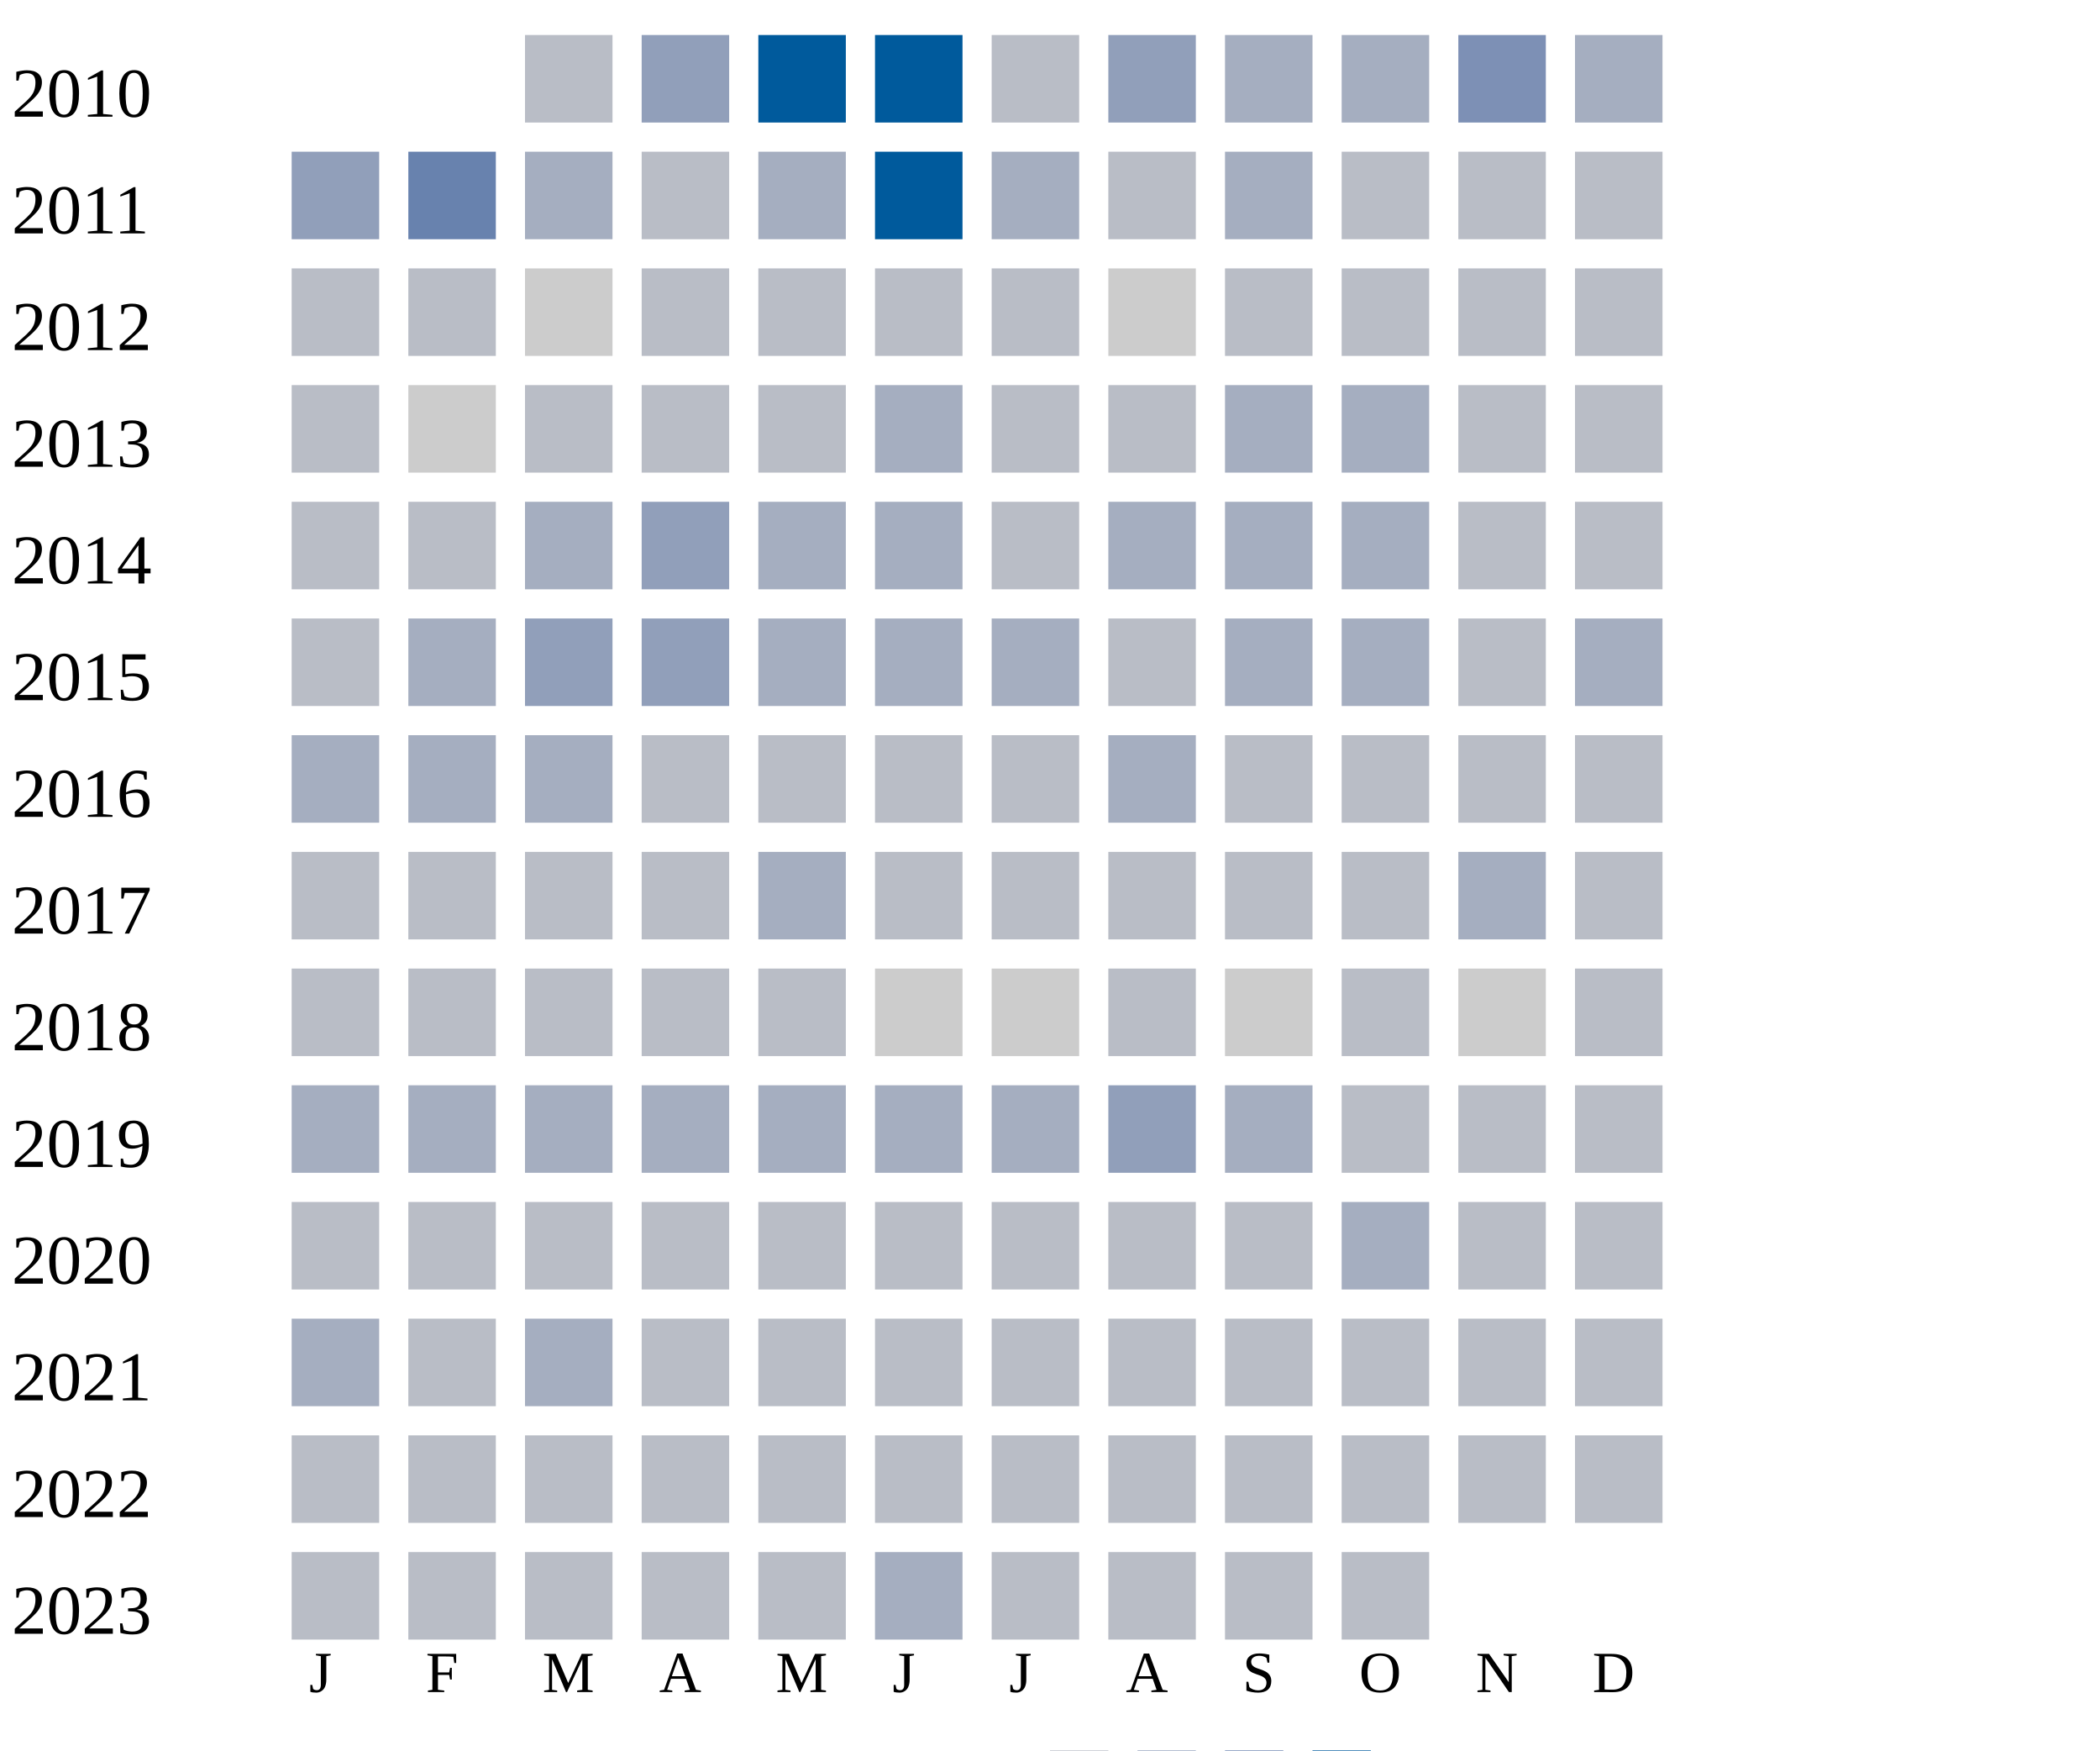
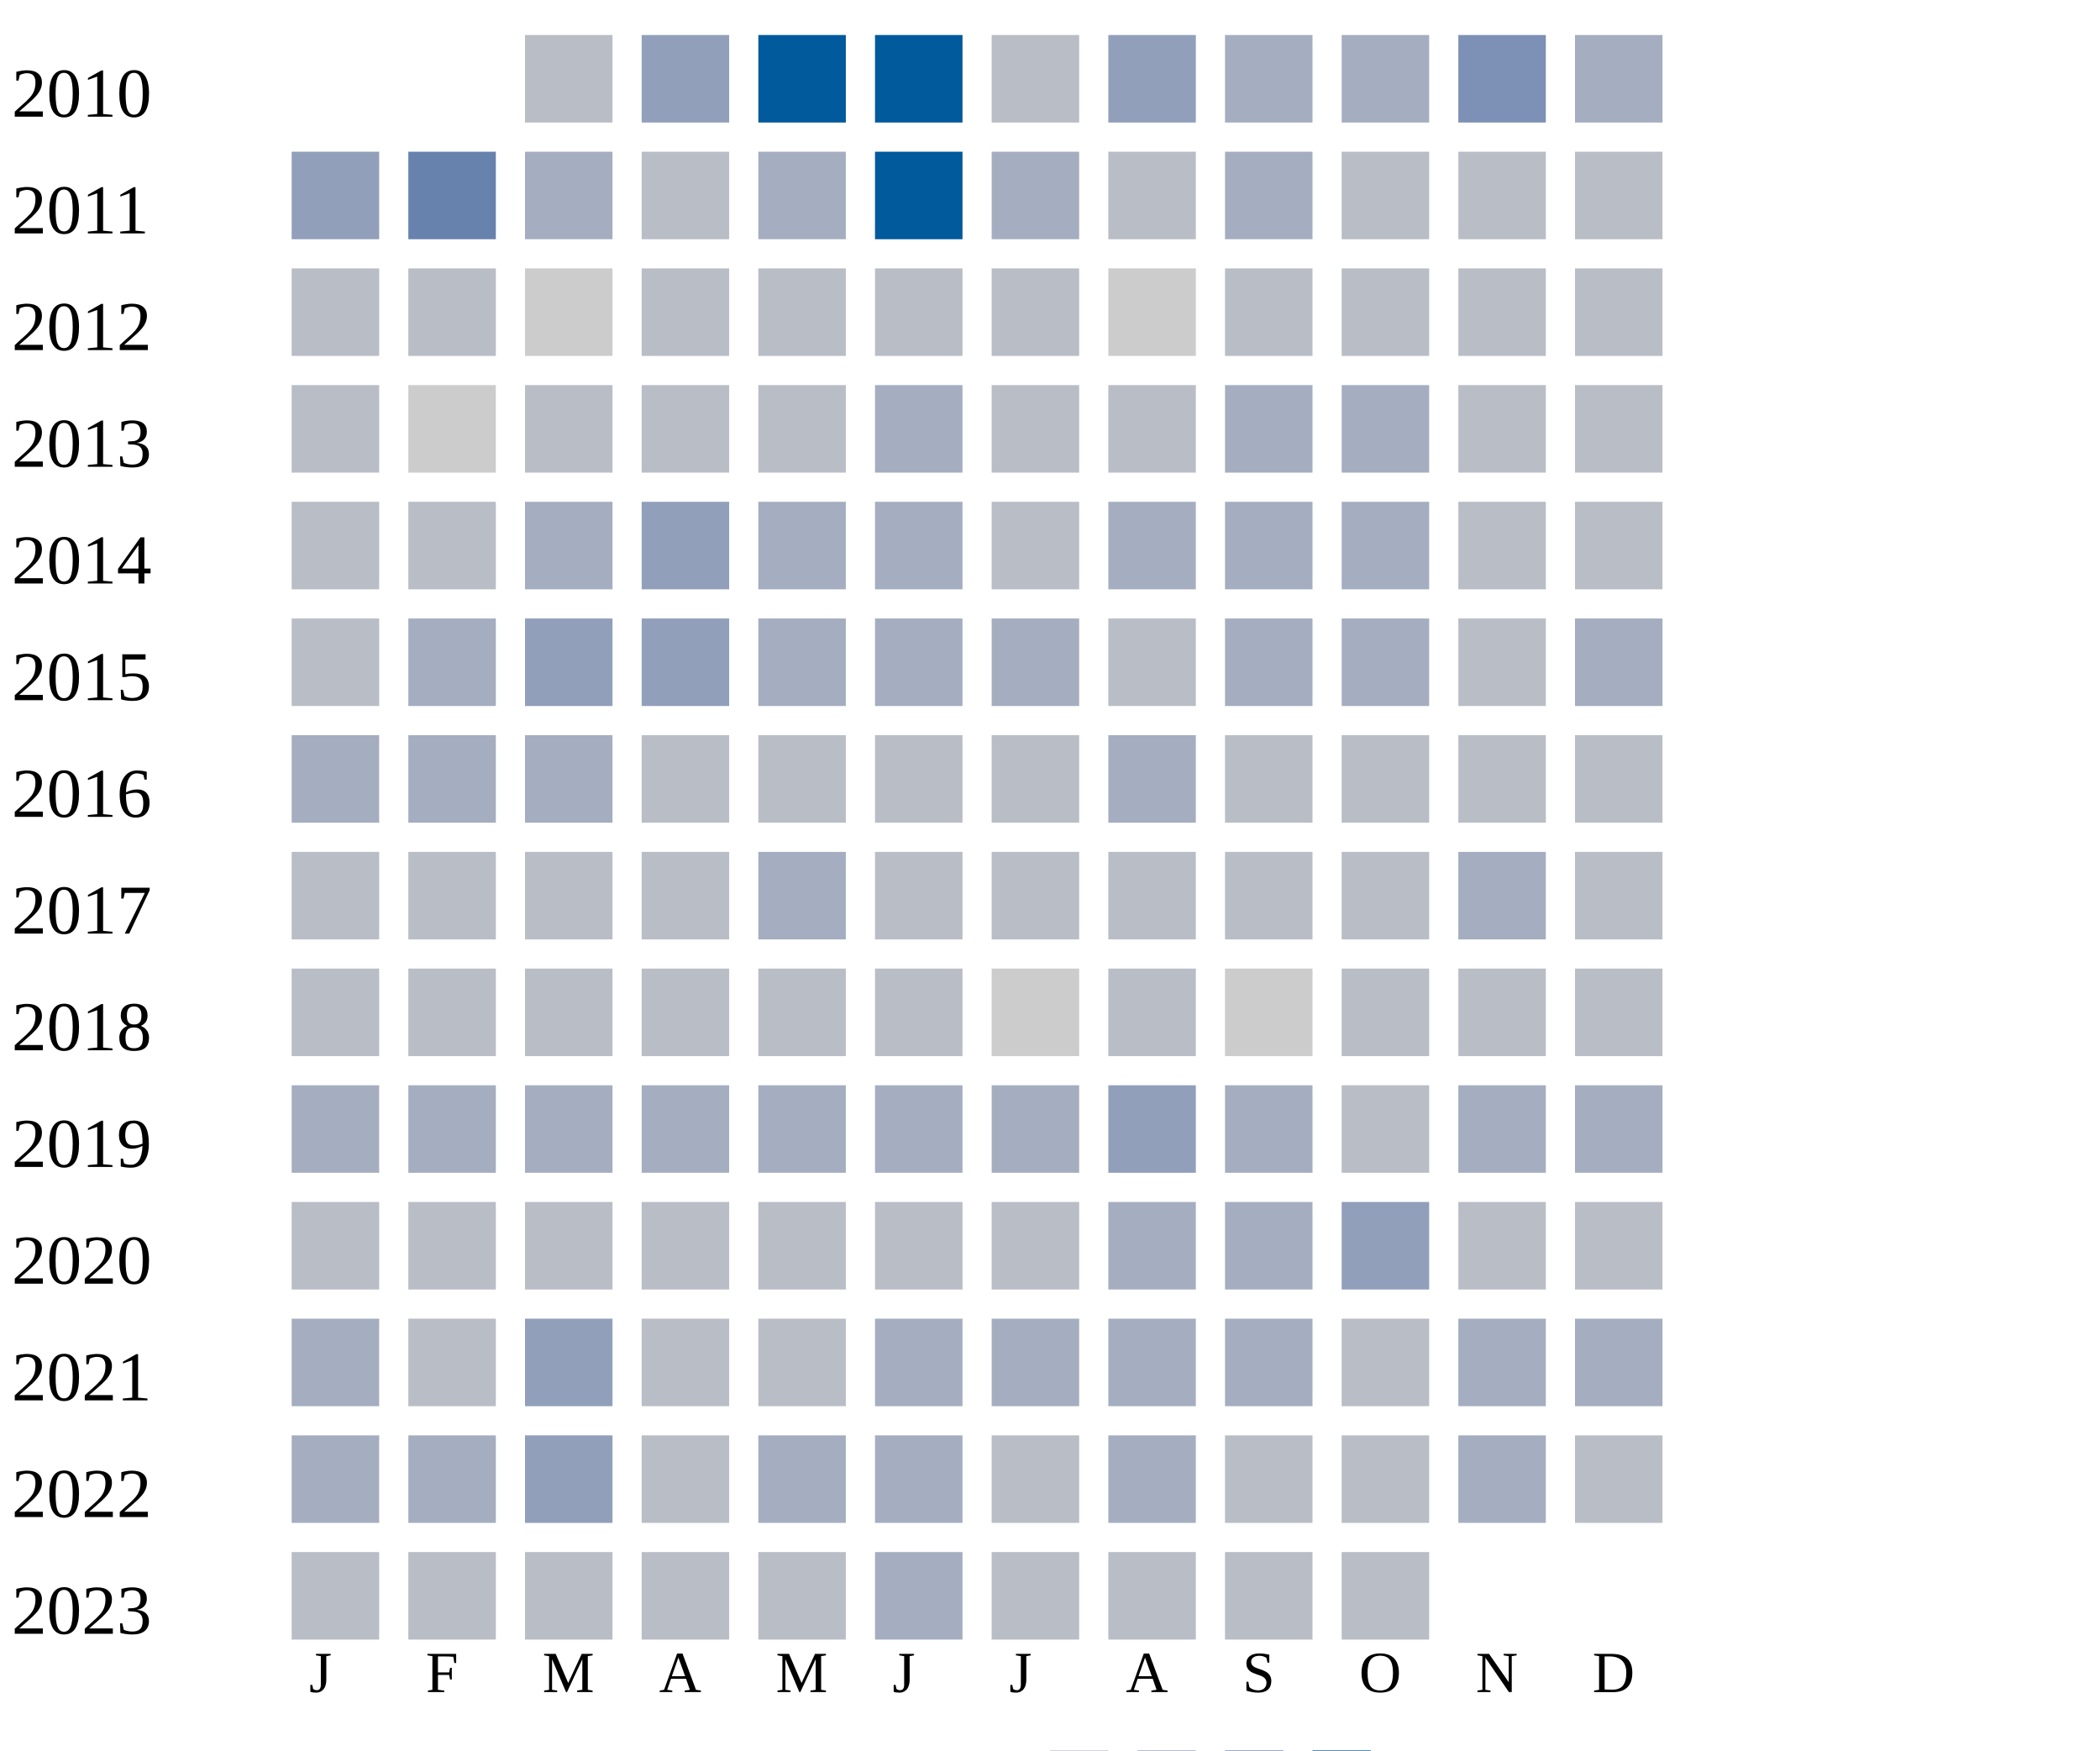
<svg xmlns="http://www.w3.org/2000/svg" width="360" height="300">
  <g transform="translate(0 0)">
    <text x="2" y="20">2010</text>
    <rect x="90" y="6" width="15" height="15" fill="#b9bdc6" />
    <rect x="110" y="6" width="15" height="15" fill="#919fba" />
    <rect x="130" y="6" width="15" height="15" fill="#005a9c" />
    <rect x="150" y="6" width="15" height="15" fill="#005a9c" />
    <rect x="170" y="6" width="15" height="15" fill="#b9bdc6" />
    <rect x="190" y="6" width="15" height="15" fill="#919fba" />
    <rect x="210" y="6" width="15" height="15" fill="#a5aec0" />
    <rect x="230" y="6" width="15" height="15" fill="#a5aec0" />
    <rect x="250" y="6" width="15" height="15" fill="#7d90b5" />
    <rect x="270" y="6" width="15" height="15" fill="#a5aec0" />
  </g>
  <g transform="translate(0 20)">
    <text x="2" y="20">2011</text>
    <rect x="50" y="6" width="15" height="15" fill="#919fba" />
    <rect x="70" y="6" width="15" height="15" fill="#6882ae" />
    <rect x="90" y="6" width="15" height="15" fill="#a5aec0" />
    <rect x="110" y="6" width="15" height="15" fill="#b9bdc6" />
    <rect x="130" y="6" width="15" height="15" fill="#a5aec0" />
    <rect x="150" y="6" width="15" height="15" fill="#005a9c" />
    <rect x="170" y="6" width="15" height="15" fill="#a5aec0" />
    <rect x="190" y="6" width="15" height="15" fill="#b9bdc6" />
    <rect x="210" y="6" width="15" height="15" fill="#a5aec0" />
    <rect x="230" y="6" width="15" height="15" fill="#b9bdc6" />
    <rect x="250" y="6" width="15" height="15" fill="#b9bdc6" />
    <rect x="270" y="6" width="15" height="15" fill="#b9bdc6" />
  </g>
  <g transform="translate(0 40)">
    <text x="2" y="20">2012</text>
    <rect x="50" y="6" width="15" height="15" fill="#b9bdc6" />
    <rect x="70" y="6" width="15" height="15" fill="#b9bdc6" />
    <rect x="90" y="6" width="15" height="15" fill="#cccccc" />
    <rect x="110" y="6" width="15" height="15" fill="#b9bdc6" />
    <rect x="130" y="6" width="15" height="15" fill="#b9bdc6" />
    <rect x="150" y="6" width="15" height="15" fill="#b9bdc6" />
    <rect x="170" y="6" width="15" height="15" fill="#b9bdc6" />
    <rect x="190" y="6" width="15" height="15" fill="#cccccc" />
    <rect x="210" y="6" width="15" height="15" fill="#b9bdc6" />
    <rect x="230" y="6" width="15" height="15" fill="#b9bdc6" />
    <rect x="250" y="6" width="15" height="15" fill="#b9bdc6" />
    <rect x="270" y="6" width="15" height="15" fill="#b9bdc6" />
  </g>
  <g transform="translate(0 60)">
    <text x="2" y="20">2013</text>
    <rect x="50" y="6" width="15" height="15" fill="#b9bdc6" />
    <rect x="70" y="6" width="15" height="15" fill="#cccccc" />
    <rect x="90" y="6" width="15" height="15" fill="#b9bdc6" />
    <rect x="110" y="6" width="15" height="15" fill="#b9bdc6" />
    <rect x="130" y="6" width="15" height="15" fill="#b9bdc6" />
    <rect x="150" y="6" width="15" height="15" fill="#a5aec0" />
    <rect x="170" y="6" width="15" height="15" fill="#b9bdc6" />
    <rect x="190" y="6" width="15" height="15" fill="#b9bdc6" />
    <rect x="210" y="6" width="15" height="15" fill="#a5aec0" />
    <rect x="230" y="6" width="15" height="15" fill="#a5aec0" />
    <rect x="250" y="6" width="15" height="15" fill="#b9bdc6" />
    <rect x="270" y="6" width="15" height="15" fill="#b9bdc6" />
  </g>
  <g transform="translate(0 80)">
    <text x="2" y="20">2014</text>
    <rect x="50" y="6" width="15" height="15" fill="#b9bdc6" />
    <rect x="70" y="6" width="15" height="15" fill="#b9bdc6" />
    <rect x="90" y="6" width="15" height="15" fill="#a5aec0" />
    <rect x="110" y="6" width="15" height="15" fill="#919fba" />
    <rect x="130" y="6" width="15" height="15" fill="#a5aec0" />
    <rect x="150" y="6" width="15" height="15" fill="#a5aec0" />
    <rect x="170" y="6" width="15" height="15" fill="#b9bdc6" />
    <rect x="190" y="6" width="15" height="15" fill="#a5aec0" />
    <rect x="210" y="6" width="15" height="15" fill="#a5aec0" />
    <rect x="230" y="6" width="15" height="15" fill="#a5aec0" />
    <rect x="250" y="6" width="15" height="15" fill="#b9bdc6" />
    <rect x="270" y="6" width="15" height="15" fill="#b9bdc6" />
  </g>
  <g transform="translate(0 100)">
    <text x="2" y="20">2015</text>
    <rect x="50" y="6" width="15" height="15" fill="#b9bdc6" />
    <rect x="70" y="6" width="15" height="15" fill="#a5aec0" />
    <rect x="90" y="6" width="15" height="15" fill="#919fba" />
    <rect x="110" y="6" width="15" height="15" fill="#919fba" />
    <rect x="130" y="6" width="15" height="15" fill="#a5aec0" />
    <rect x="150" y="6" width="15" height="15" fill="#a5aec0" />
    <rect x="170" y="6" width="15" height="15" fill="#a5aec0" />
    <rect x="190" y="6" width="15" height="15" fill="#b9bdc6" />
    <rect x="210" y="6" width="15" height="15" fill="#a5aec0" />
    <rect x="230" y="6" width="15" height="15" fill="#a5aec0" />
    <rect x="250" y="6" width="15" height="15" fill="#b9bdc6" />
    <rect x="270" y="6" width="15" height="15" fill="#a5aec0" />
  </g>
  <g transform="translate(0 120)">
    <text x="2" y="20">2016</text>
    <rect x="50" y="6" width="15" height="15" fill="#a5aec0" />
    <rect x="70" y="6" width="15" height="15" fill="#a5aec0" />
    <rect x="90" y="6" width="15" height="15" fill="#a5aec0" />
    <rect x="110" y="6" width="15" height="15" fill="#b9bdc6" />
    <rect x="130" y="6" width="15" height="15" fill="#b9bdc6" />
    <rect x="150" y="6" width="15" height="15" fill="#b9bdc6" />
    <rect x="170" y="6" width="15" height="15" fill="#b9bdc6" />
    <rect x="190" y="6" width="15" height="15" fill="#a5aec0" />
    <rect x="210" y="6" width="15" height="15" fill="#b9bdc6" />
    <rect x="230" y="6" width="15" height="15" fill="#b9bdc6" />
    <rect x="250" y="6" width="15" height="15" fill="#b9bdc6" />
    <rect x="270" y="6" width="15" height="15" fill="#b9bdc6" />
  </g>
  <g transform="translate(0 140)">
    <text x="2" y="20">2017</text>
    <rect x="50" y="6" width="15" height="15" fill="#b9bdc6" />
    <rect x="70" y="6" width="15" height="15" fill="#b9bdc6" />
    <rect x="90" y="6" width="15" height="15" fill="#b9bdc6" />
    <rect x="110" y="6" width="15" height="15" fill="#b9bdc6" />
    <rect x="130" y="6" width="15" height="15" fill="#a5aec0" />
    <rect x="150" y="6" width="15" height="15" fill="#b9bdc6" />
    <rect x="170" y="6" width="15" height="15" fill="#b9bdc6" />
    <rect x="190" y="6" width="15" height="15" fill="#b9bdc6" />
    <rect x="210" y="6" width="15" height="15" fill="#b9bdc6" />
    <rect x="230" y="6" width="15" height="15" fill="#b9bdc6" />
    <rect x="250" y="6" width="15" height="15" fill="#a5aec0" />
    <rect x="270" y="6" width="15" height="15" fill="#b9bdc6" />
  </g>
  <g transform="translate(0 160)">
    <text x="2" y="20">2018</text>
    <rect x="50" y="6" width="15" height="15" fill="#b9bdc6" />
    <rect x="70" y="6" width="15" height="15" fill="#b9bdc6" />
    <rect x="90" y="6" width="15" height="15" fill="#b9bdc6" />
    <rect x="110" y="6" width="15" height="15" fill="#b9bdc6" />
    <rect x="130" y="6" width="15" height="15" fill="#b9bdc6" />
-     <rect x="150" y="6" width="15" height="15" fill="#cccccc" />
+     <rect x="150" y="6" width="15" height="15" fill="#b9bdc6" />
    <rect x="170" y="6" width="15" height="15" fill="#cccccc" />
    <rect x="190" y="6" width="15" height="15" fill="#b9bdc6" />
    <rect x="210" y="6" width="15" height="15" fill="#cccccc" />
    <rect x="230" y="6" width="15" height="15" fill="#b9bdc6" />
-     <rect x="250" y="6" width="15" height="15" fill="#cccccc" />
+     <rect x="250" y="6" width="15" height="15" fill="#b9bdc6" />
    <rect x="270" y="6" width="15" height="15" fill="#b9bdc6" />
  </g>
  <g transform="translate(0 180)">
    <text x="2" y="20">2019</text>
    <rect x="50" y="6" width="15" height="15" fill="#a5aec0" />
    <rect x="70" y="6" width="15" height="15" fill="#a5aec0" />
    <rect x="90" y="6" width="15" height="15" fill="#a5aec0" />
    <rect x="110" y="6" width="15" height="15" fill="#a5aec0" />
    <rect x="130" y="6" width="15" height="15" fill="#a5aec0" />
    <rect x="150" y="6" width="15" height="15" fill="#a5aec0" />
    <rect x="170" y="6" width="15" height="15" fill="#a5aec0" />
    <rect x="190" y="6" width="15" height="15" fill="#919fba" />
    <rect x="210" y="6" width="15" height="15" fill="#a5aec0" />
    <rect x="230" y="6" width="15" height="15" fill="#b9bdc6" />
-     <rect x="250" y="6" width="15" height="15" fill="#b9bdc6" />
-     <rect x="270" y="6" width="15" height="15" fill="#b9bdc6" />
+     <rect x="250" y="6" width="15" height="15" fill="#a5aec0" />
+     <rect x="270" y="6" width="15" height="15" fill="#a5aec0" />
  </g>
  <g transform="translate(0 200)">
    <text x="2" y="20">2020</text>
    <rect x="50" y="6" width="15" height="15" fill="#b9bdc6" />
    <rect x="70" y="6" width="15" height="15" fill="#b9bdc6" />
    <rect x="90" y="6" width="15" height="15" fill="#b9bdc6" />
    <rect x="110" y="6" width="15" height="15" fill="#b9bdc6" />
    <rect x="130" y="6" width="15" height="15" fill="#b9bdc6" />
    <rect x="150" y="6" width="15" height="15" fill="#b9bdc6" />
    <rect x="170" y="6" width="15" height="15" fill="#b9bdc6" />
-     <rect x="190" y="6" width="15" height="15" fill="#b9bdc6" />
-     <rect x="210" y="6" width="15" height="15" fill="#b9bdc6" />
-     <rect x="230" y="6" width="15" height="15" fill="#a5aec0" />
+     <rect x="190" y="6" width="15" height="15" fill="#a5aec0" />
+     <rect x="210" y="6" width="15" height="15" fill="#a5aec0" />
+     <rect x="230" y="6" width="15" height="15" fill="#919fba" />
    <rect x="250" y="6" width="15" height="15" fill="#b9bdc6" />
    <rect x="270" y="6" width="15" height="15" fill="#b9bdc6" />
  </g>
  <g transform="translate(0 220)">
    <text x="2" y="20">2021</text>
    <rect x="50" y="6" width="15" height="15" fill="#a5aec0" />
    <rect x="70" y="6" width="15" height="15" fill="#b9bdc6" />
-     <rect x="90" y="6" width="15" height="15" fill="#a5aec0" />
-     <rect x="110" y="6" width="15" height="15" fill="#b9bdc6" />
-     <rect x="130" y="6" width="15" height="15" fill="#b9bdc6" />
-     <rect x="150" y="6" width="15" height="15" fill="#b9bdc6" />
-     <rect x="170" y="6" width="15" height="15" fill="#b9bdc6" />
-     <rect x="190" y="6" width="15" height="15" fill="#b9bdc6" />
-     <rect x="210" y="6" width="15" height="15" fill="#b9bdc6" />
-     <rect x="230" y="6" width="15" height="15" fill="#b9bdc6" />
-     <rect x="250" y="6" width="15" height="15" fill="#b9bdc6" />
-     <rect x="270" y="6" width="15" height="15" fill="#b9bdc6" />
+     <rect x="90" y="6" width="15" height="15" fill="#919fba" />
+     <rect x="110" y="6" width="15" height="15" fill="#b9bdc6" />
+     <rect x="130" y="6" width="15" height="15" fill="#b9bdc6" />
+     <rect x="150" y="6" width="15" height="15" fill="#a5aec0" />
+     <rect x="170" y="6" width="15" height="15" fill="#a5aec0" />
+     <rect x="190" y="6" width="15" height="15" fill="#a5aec0" />
+     <rect x="210" y="6" width="15" height="15" fill="#a5aec0" />
+     <rect x="230" y="6" width="15" height="15" fill="#b9bdc6" />
+     <rect x="250" y="6" width="15" height="15" fill="#a5aec0" />
+     <rect x="270" y="6" width="15" height="15" fill="#a5aec0" />
  </g>
  <g transform="translate(0 240)">
    <text x="2" y="20">2022</text>
-     <rect x="50" y="6" width="15" height="15" fill="#b9bdc6" />
-     <rect x="70" y="6" width="15" height="15" fill="#b9bdc6" />
-     <rect x="90" y="6" width="15" height="15" fill="#b9bdc6" />
-     <rect x="110" y="6" width="15" height="15" fill="#b9bdc6" />
-     <rect x="130" y="6" width="15" height="15" fill="#b9bdc6" />
-     <rect x="150" y="6" width="15" height="15" fill="#b9bdc6" />
-     <rect x="170" y="6" width="15" height="15" fill="#b9bdc6" />
-     <rect x="190" y="6" width="15" height="15" fill="#b9bdc6" />
-     <rect x="210" y="6" width="15" height="15" fill="#b9bdc6" />
-     <rect x="230" y="6" width="15" height="15" fill="#b9bdc6" />
-     <rect x="250" y="6" width="15" height="15" fill="#b9bdc6" />
+     <rect x="50" y="6" width="15" height="15" fill="#a5aec0" />
+     <rect x="70" y="6" width="15" height="15" fill="#a5aec0" />
+     <rect x="90" y="6" width="15" height="15" fill="#919fba" />
+     <rect x="110" y="6" width="15" height="15" fill="#b9bdc6" />
+     <rect x="130" y="6" width="15" height="15" fill="#a5aec0" />
+     <rect x="150" y="6" width="15" height="15" fill="#a5aec0" />
+     <rect x="170" y="6" width="15" height="15" fill="#b9bdc6" />
+     <rect x="190" y="6" width="15" height="15" fill="#a5aec0" />
+     <rect x="210" y="6" width="15" height="15" fill="#b9bdc6" />
+     <rect x="230" y="6" width="15" height="15" fill="#b9bdc6" />
+     <rect x="250" y="6" width="15" height="15" fill="#a5aec0" />
    <rect x="270" y="6" width="15" height="15" fill="#b9bdc6" />
  </g>
  <g transform="translate(0 260)">
    <text x="2" y="20">2023</text>
    <rect x="50" y="6" width="15" height="15" fill="#b9bdc6" />
    <rect x="70" y="6" width="15" height="15" fill="#b9bdc6" />
    <rect x="90" y="6" width="15" height="15" fill="#b9bdc6" />
    <rect x="110" y="6" width="15" height="15" fill="#b9bdc6" />
    <rect x="130" y="6" width="15" height="15" fill="#b9bdc6" />
    <rect x="150" y="6" width="15" height="15" fill="#a5aec0" />
    <rect x="170" y="6" width="15" height="15" fill="#b9bdc6" />
    <rect x="190" y="6" width="15" height="15" fill="#b9bdc6" />
    <rect x="210" y="6" width="15" height="15" fill="#b9bdc6" />
    <rect x="230" y="6" width="15" height="15" fill="#b9bdc6" />
  </g>
  <text style="font-size: 10px; text-align: center" x="53" y="290">J</text>
  <text style="font-size: 10px; text-align: center" x="73" y="290">F</text>
  <text style="font-size: 10px; text-align: center" x="93" y="290">M</text>
  <text style="font-size: 10px; text-align: center" x="113" y="290">A</text>
  <text style="font-size: 10px; text-align: center" x="133" y="290">M</text>
  <text style="font-size: 10px; text-align: center" x="153" y="290">J</text>
  <text style="font-size: 10px; text-align: center" x="173" y="290">J</text>
  <text style="font-size: 10px; text-align: center" x="193" y="290">A</text>
  <text style="font-size: 10px; text-align: center" x="213" y="290">S</text>
  <text style="font-size: 10px; text-align: center" x="233" y="290">O</text>
  <text style="font-size: 10px; text-align: center" x="253" y="290">N</text>
  <text style="font-size: 10px; text-align: center" x="273" y="290">D</text>
  <text style="font-size: 10px;" x="155" y="309">Less</text>
  <rect fill="#b9bdc6" width="10" height="10" x="180" y="300" />
  <rect fill="#919fba" width="10" height="10" x="195" y="300" />
  <rect fill="#6882ae" width="10" height="10" x="210" y="300" />
  <rect fill="#005a9c" width="10" height="10" x="225" y="300" />
  <text x="240" y="309" style="font-size: 10px;">More</text>
</svg>
